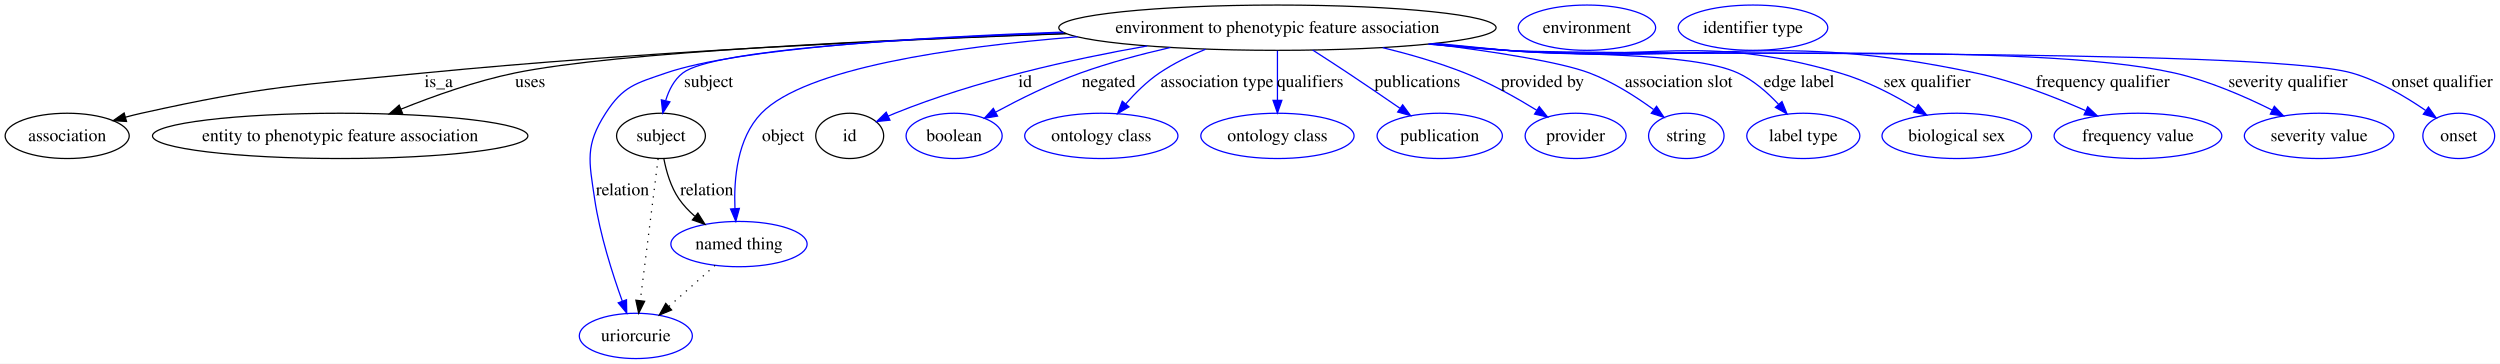
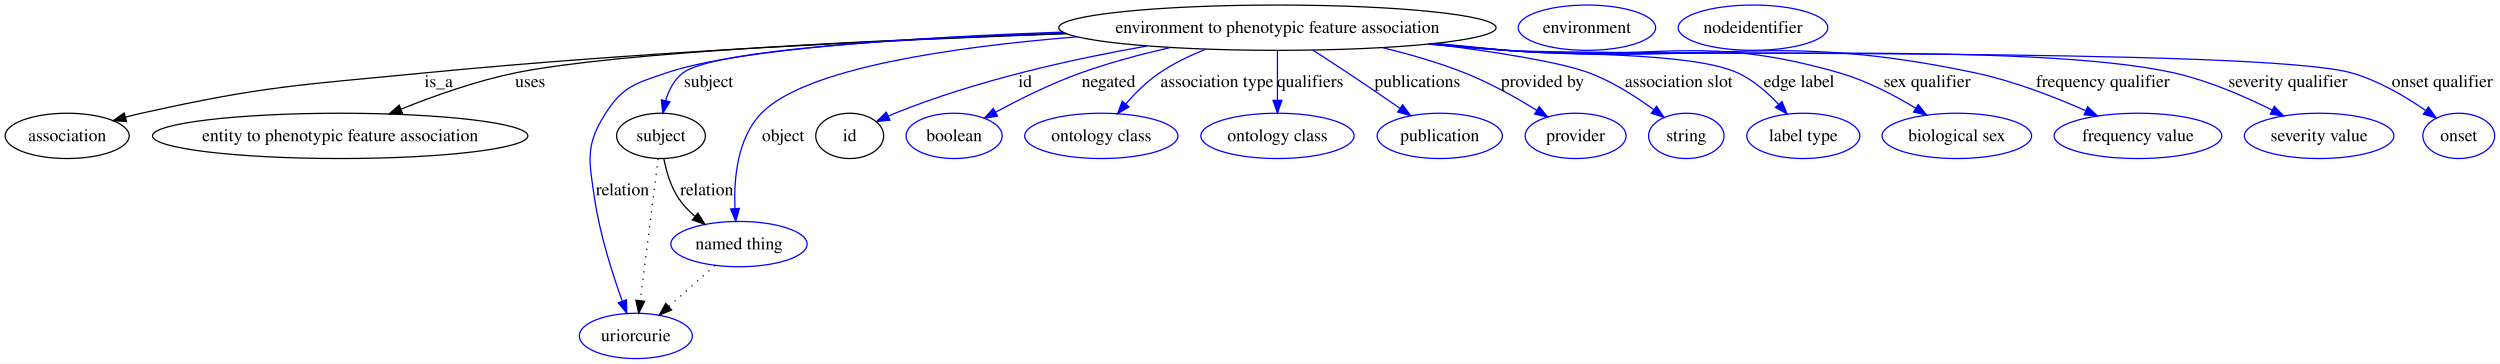
<svg xmlns="http://www.w3.org/2000/svg" width="1987pt" height="289pt" viewBox="0.00 0.00 1987.18 289.00">
  <g id="graph0" class="graph" transform="scale(1 1) rotate(0) translate(4 285)">
    <polygon fill="#ffffff" stroke="transparent" points="-4,4 -4,-285 1983.176,-285 1983.176,4 -4,4" />
    <g id="node1" class="node">
      <ellipse fill="none" stroke="#000000" cx="1011.402" cy="-263" rx="173.818" ry="18" />
      <text text-anchor="middle" x="1011.402" y="-258.8" font-family="Times,serif" font-size="14.00" fill="#000000">environment to phenotypic feature association</text>
    </g>
    <g id="node2" class="node">
      <ellipse fill="none" stroke="#000000" cx="49.401" cy="-177" rx="49.303" ry="18" />
      <text text-anchor="middle" x="49.401" y="-172.8" font-family="Times,serif" font-size="14.00" fill="#000000">association</text>
    </g>
    <g id="edge1" class="edge">
      <path fill="none" stroke="#000000" d="M843.778,-258.242C706.259,-253.345 506.619,-243.963 332.85,-227 232.563,-217.21 206.761,-216.878 108.401,-195 104.285,-194.084 100.04,-193.025 95.802,-191.887" />
      <polygon fill="#000000" stroke="#000000" points="96.566,-188.466 85.991,-189.121 94.666,-195.203 96.566,-188.466" />
      <text text-anchor="middle" x="344.677" y="-215.8" font-family="Times,serif" font-size="14.00" fill="#000000">is_a</text>
    </g>
    <g id="node3" class="node">
      <ellipse fill="none" stroke="#000000" cx="266.401" cy="-177" rx="149.204" ry="18" />
      <text text-anchor="middle" x="266.401" y="-172.8" font-family="Times,serif" font-size="14.00" fill="#000000">entity to phenotypic feature association</text>
    </g>
    <g id="edge2" class="edge">
      <path fill="none" stroke="#000000" d="M843.43,-258.392C693.62,-253.299 485.899,-243.545 405.291,-227 374.325,-220.644 340.954,-208.805 314.685,-198.242" />
      <polygon fill="#000000" stroke="#000000" points="315.927,-194.968 305.346,-194.421 313.276,-201.447 315.927,-194.968" />
      <text text-anchor="middle" x="417.457" y="-215.8" font-family="Times,serif" font-size="14.00" fill="#000000">uses</text>
    </g>
    <g id="node4" class="node">
      <ellipse fill="none" stroke="#000000" cx="521.402" cy="-177" rx="35.313" ry="18" />
      <text text-anchor="middle" x="521.402" y="-172.8" font-family="Times,serif" font-size="14.00" fill="#000000">subject</text>
    </g>
    <g id="edge3" class="edge">
      <path fill="none" stroke="#0000ff" d="M841.615,-259.062C716.033,-254.65 562.786,-245.521 538.746,-227 531.812,-221.658 527.637,-213.368 525.128,-205.063" />
      <polygon fill="#0000ff" stroke="#0000ff" points="528.491,-204.073 522.819,-195.124 521.673,-205.656 528.491,-204.073" />
      <text text-anchor="middle" x="559.229" y="-215.8" font-family="Times,serif" font-size="14.00" fill="#000000">subject</text>
    </g>
    <g id="node6" class="node">
      <ellipse fill="none" stroke="#0000ff" cx="501.401" cy="-18" rx="44.942" ry="18" />
      <text text-anchor="middle" x="501.401" y="-13.8" font-family="Times,serif" font-size="14.00" fill="#000000">uriorcurie</text>
    </g>
    <g id="edge4" class="edge">
      <path fill="none" stroke="#0000ff" d="M840.984,-259.522C724.773,-255.415 582.062,-246.469 525.402,-227 501.154,-218.668 491.276,-216.561 477.401,-195 460.912,-169.375 464.21,-157.148 468.643,-127 472.811,-98.647 482.771,-67.436 490.622,-45.704" />
      <polygon fill="#0000ff" stroke="#0000ff" points="493.972,-46.735 494.162,-36.142 487.408,-44.305 493.972,-46.735" />
      <text text-anchor="middle" x="490.781" y="-129.8" font-family="Times,serif" font-size="14.00" fill="#000000">relation</text>
    </g>
    <g id="node7" class="node">
      <ellipse fill="none" stroke="#0000ff" cx="583.402" cy="-91" rx="54.139" ry="18" />
      <text text-anchor="middle" x="583.402" y="-86.8" font-family="Times,serif" font-size="14.00" fill="#000000">named thing</text>
    </g>
    <g id="edge5" class="edge">
      <path fill="none" stroke="#0000ff" d="M852.407,-255.748C752.393,-247.695 635.903,-230.726 601.194,-195 581.935,-175.175 579.197,-142.59 580.197,-119.174" />
      <polygon fill="#0000ff" stroke="#0000ff" points="583.692,-119.352 580.873,-109.139 576.708,-118.881 583.692,-119.352" />
      <text text-anchor="middle" x="618.505" y="-172.8" font-family="Times,serif" font-size="14.00" fill="#000000">object</text>
    </g>
    <g id="node8" class="node">
      <ellipse fill="none" stroke="#000000" cx="671.402" cy="-177" rx="27" ry="18" />
      <text text-anchor="middle" x="671.402" y="-172.8" font-family="Times,serif" font-size="14.00" fill="#000000">id</text>
    </g>
    <g id="edge6" class="edge">
      <path fill="none" stroke="#0000ff" d="M907.897,-248.496C847.891,-237.979 771.719,-220.963 707.402,-195 705.603,-194.274 703.772,-193.494 701.936,-192.68" />
      <polygon fill="#0000ff" stroke="#0000ff" points="703.386,-189.495 692.846,-188.423 700.417,-195.834 703.386,-189.495" />
      <text text-anchor="middle" x="810.846" y="-215.8" font-family="Times,serif" font-size="14.00" fill="#000000">id</text>
    </g>
    <g id="node10" class="node">
      <ellipse fill="none" stroke="#0000ff" cx="754.402" cy="-177" rx="38.202" ry="18" />
      <text text-anchor="middle" x="754.402" y="-172.8" font-family="Times,serif" font-size="14.00" fill="#000000">boolean</text>
    </g>
    <g id="edge7" class="edge">
      <path fill="none" stroke="#0000ff" d="M926.272,-247.249C902.812,-241.88 877.578,-235.133 854.87,-227 831.541,-218.645 806.594,-206.25 787.395,-195.892" />
      <polygon fill="#0000ff" stroke="#0000ff" points="788.915,-192.734 778.463,-190.997 785.551,-198.873 788.915,-192.734" />
      <text text-anchor="middle" x="877.167" y="-215.8" font-family="Times,serif" font-size="14.00" fill="#000000">negated</text>
    </g>
    <g id="node11" class="node">
      <ellipse fill="none" stroke="#0000ff" cx="871.402" cy="-177" rx="60.905" ry="18" />
      <text text-anchor="middle" x="871.402" y="-172.8" font-family="Times,serif" font-size="14.00" fill="#000000">ontology class</text>
    </g>
    <g id="edge8" class="edge">
      <path fill="none" stroke="#0000ff" d="M954.254,-245.866C941.627,-240.797 928.71,-234.537 917.591,-227 907.705,-220.299 898.426,-211.096 890.815,-202.411" />
      <polygon fill="#0000ff" stroke="#0000ff" points="893.432,-200.084 884.326,-194.668 888.067,-204.58 893.432,-200.084" />
      <text text-anchor="middle" x="963.307" y="-215.8" font-family="Times,serif" font-size="14.00" fill="#000000">association type</text>
    </g>
    <g id="node12" class="node">
      <ellipse fill="none" stroke="#0000ff" cx="1011.402" cy="-177" rx="60.905" ry="18" />
      <text text-anchor="middle" x="1011.402" y="-172.8" font-family="Times,serif" font-size="14.00" fill="#000000">ontology class</text>
    </g>
    <g id="edge9" class="edge">
      <path fill="none" stroke="#0000ff" d="M1011.402,-244.762C1011.402,-233.36 1011.402,-218.434 1011.402,-205.494" />
      <polygon fill="#0000ff" stroke="#0000ff" points="1014.902,-205.212 1011.402,-195.212 1007.902,-205.212 1014.902,-205.212" />
      <text text-anchor="middle" x="1037.453" y="-215.8" font-family="Times,serif" font-size="14.00" fill="#000000">qualifiers</text>
    </g>
    <g id="node13" class="node">
      <ellipse fill="none" stroke="#0000ff" cx="1140.401" cy="-177" rx="49.788" ry="18" />
      <text text-anchor="middle" x="1140.401" y="-172.8" font-family="Times,serif" font-size="14.00" fill="#000000">publication</text>
    </g>
    <g id="edge10" class="edge">
      <path fill="none" stroke="#0000ff" d="M1039.421,-245.214C1048.395,-239.457 1058.349,-233.008 1067.401,-227 1081.024,-217.959 1095.939,-207.792 1108.715,-198.999" />
      <polygon fill="#0000ff" stroke="#0000ff" points="1110.933,-201.721 1117.177,-193.162 1106.958,-195.959 1110.933,-201.721" />
      <text text-anchor="middle" x="1122.619" y="-215.8" font-family="Times,serif" font-size="14.00" fill="#000000">publications</text>
    </g>
    <g id="node14" class="node">
      <ellipse fill="none" stroke="#0000ff" cx="1248.401" cy="-177" rx="40.132" ry="18" />
      <text text-anchor="middle" x="1248.401" y="-172.8" font-family="Times,serif" font-size="14.00" fill="#000000">provider</text>
    </g>
    <g id="edge11" class="edge">
      <path fill="none" stroke="#0000ff" d="M1095.043,-247.131C1116.705,-241.851 1139.74,-235.178 1160.401,-227 1180.253,-219.143 1201.083,-207.481 1217.492,-197.396" />
      <polygon fill="#0000ff" stroke="#0000ff" points="1219.504,-200.266 1226.118,-191.99 1215.786,-194.334 1219.504,-200.266" />
      <text text-anchor="middle" x="1222.034" y="-215.8" font-family="Times,serif" font-size="14.00" fill="#000000">provided by</text>
    </g>
    <g id="node15" class="node">
      <ellipse fill="none" stroke="#0000ff" cx="1336.401" cy="-177" rx="30.003" ry="18" />
      <text text-anchor="middle" x="1336.401" y="-172.8" font-family="Times,serif" font-size="14.00" fill="#000000">string</text>
    </g>
    <g id="edge12" class="edge">
      <path fill="none" stroke="#0000ff" d="M1133.581,-250.206C1184.021,-243.902 1236.091,-235.775 1259.401,-227 1277.684,-220.118 1296.11,-208.365 1310.352,-197.982" />
      <polygon fill="#0000ff" stroke="#0000ff" points="1312.75,-200.558 1318.639,-191.751 1308.543,-194.963 1312.75,-200.558" />
      <text text-anchor="middle" x="1330.369" y="-215.8" font-family="Times,serif" font-size="14.00" fill="#000000">association slot</text>
    </g>
    <g id="node16" class="node">
      <ellipse fill="none" stroke="#0000ff" cx="1429.401" cy="-177" rx="44.96" ry="18" />
      <text text-anchor="middle" x="1429.401" y="-172.8" font-family="Times,serif" font-size="14.00" fill="#000000">label type</text>
    </g>
    <g id="edge13" class="edge">
      <path fill="none" stroke="#0000ff" d="M1137.209,-250.54C1156.043,-248.68 1175.232,-246.787 1193.401,-245 1234.288,-240.978 1340.086,-244.189 1377.401,-227 1389.666,-221.351 1400.822,-211.592 1409.63,-202.187" />
      <polygon fill="#0000ff" stroke="#0000ff" points="1412.451,-204.279 1416.448,-194.467 1407.205,-199.645 1412.451,-204.279" />
      <text text-anchor="middle" x="1425.969" y="-215.8" font-family="Times,serif" font-size="14.00" fill="#000000">edge label</text>
    </g>
    <g id="node17" class="node">
      <ellipse fill="none" stroke="#0000ff" cx="1551.401" cy="-177" rx="59.443" ry="18" />
      <text text-anchor="middle" x="1551.401" y="-172.8" font-family="Times,serif" font-size="14.00" fill="#000000">biological sex</text>
    </g>
    <g id="edge14" class="edge">
      <path fill="none" stroke="#0000ff" d="M1134.709,-250.287C1154.333,-248.413 1174.417,-246.583 1193.401,-245 1311.042,-235.19 1344.968,-259.687 1458.401,-227 1479.701,-220.862 1501.629,-209.367 1518.839,-198.945" />
      <polygon fill="#0000ff" stroke="#0000ff" points="1520.741,-201.884 1527.38,-193.627 1517.041,-195.941 1520.741,-201.884" />
      <text text-anchor="middle" x="1527.81" y="-215.8" font-family="Times,serif" font-size="14.00" fill="#000000">sex qualifier</text>
    </g>
    <g id="node18" class="node">
      <ellipse fill="none" stroke="#0000ff" cx="1695.401" cy="-177" rx="66.642" ry="18" />
      <text text-anchor="middle" x="1695.401" y="-172.8" font-family="Times,serif" font-size="14.00" fill="#000000">frequency value</text>
    </g>
    <g id="edge15" class="edge">
      <path fill="none" stroke="#0000ff" d="M1133.213,-250.097C1153.306,-248.215 1173.927,-246.432 1193.401,-245 1358.925,-232.829 1404.042,-261.435 1566.401,-227 1596.583,-220.599 1628.954,-208.033 1653.718,-197.101" />
      <polygon fill="#0000ff" stroke="#0000ff" points="1655.474,-200.149 1663.156,-192.852 1652.6,-193.766 1655.474,-200.149" />
      <text text-anchor="middle" x="1667.462" y="-215.8" font-family="Times,serif" font-size="14.00" fill="#000000">frequency qualifier</text>
    </g>
    <g id="node19" class="node">
      <ellipse fill="none" stroke="#0000ff" cx="1839.401" cy="-177" rx="59.425" ry="18" />
      <text text-anchor="middle" x="1839.401" y="-172.8" font-family="Times,serif" font-size="14.00" fill="#000000">severity value</text>
    </g>
    <g id="edge16" class="edge">
      <path fill="none" stroke="#0000ff" d="M1131.726,-249.991C1152.284,-248.086 1173.442,-246.324 1193.401,-245 1311.21,-237.186 1609.231,-252.997 1724.401,-227 1751.531,-220.876 1780.222,-208.413 1802.16,-197.462" />
      <polygon fill="#0000ff" stroke="#0000ff" points="1803.81,-200.55 1811.124,-192.885 1800.626,-194.316 1803.81,-200.55" />
      <text text-anchor="middle" x="1814.638" y="-215.8" font-family="Times,serif" font-size="14.00" fill="#000000">severity qualifier</text>
    </g>
    <g id="node20" class="node">
      <ellipse fill="none" stroke="#0000ff" cx="1950.401" cy="-177" rx="28.55" ry="18" />
      <text text-anchor="middle" x="1950.401" y="-172.8" font-family="Times,serif" font-size="14.00" fill="#000000">onset</text>
    </g>
    <g id="edge17" class="edge">
      <path fill="none" stroke="#0000ff" d="M1131.229,-249.915C1151.941,-248.007 1173.279,-246.263 1193.401,-245 1267.948,-240.321 1793.601,-247.588 1865.401,-227 1886.647,-220.908 1908.08,-208.245 1924.109,-197.188" />
      <polygon fill="#0000ff" stroke="#0000ff" points="1926.311,-199.917 1932.423,-191.262 1922.248,-194.217 1926.311,-199.917" />
      <text text-anchor="middle" x="1937.255" y="-215.8" font-family="Times,serif" font-size="14.00" fill="#000000">onset qualifier</text>
    </g>
    <g id="edge19" class="edge">
      <path fill="none" stroke="#000000" stroke-dasharray="1,5" d="M519.107,-158.761C515.641,-131.205 509.041,-78.735 504.952,-46.223" />
      <polygon fill="#000000" stroke="#000000" points="508.39,-45.512 503.669,-36.027 501.445,-46.385 508.39,-45.512" />
    </g>
    <g id="edge18" class="edge">
      <path fill="none" stroke="#000000" d="M523.713,-158.67C525.66,-148.637 529.21,-136.379 535.643,-127 539.104,-121.953 543.503,-117.322 548.224,-113.183" />
      <polygon fill="#000000" stroke="#000000" points="550.727,-115.664 556.366,-106.695 546.364,-110.19 550.727,-115.664" />
      <text text-anchor="middle" x="557.781" y="-129.8" font-family="Times,serif" font-size="14.00" fill="#000000">relation</text>
    </g>
    <g id="node5" class="node">
      <ellipse fill="none" stroke="#0000ff" cx="1257.401" cy="-263" rx="54.608" ry="18" />
      <text text-anchor="middle" x="1257.401" y="-258.8" font-family="Times,serif" font-size="14.00" fill="#000000">environment</text>
    </g>
    <g id="edge20" class="edge">
      <path fill="none" stroke="#000000" stroke-dasharray="1,5" d="M564.383,-74.069C553.438,-64.326 539.527,-51.941 527.564,-41.291" />
      <polygon fill="#000000" stroke="#000000" points="529.831,-38.623 520.034,-34.588 525.176,-43.851 529.831,-38.623" />
    </g>
    <g id="node9" class="node">
-       <ellipse fill="none" stroke="#0000ff" cx="1389.401" cy="-263" rx="59.443" ry="18" />
-       <text text-anchor="middle" x="1389.401" y="-258.8" font-family="Times,serif" font-size="14.00" fill="#000000">identifier type</text>
+       <ellipse fill="none" stroke="#0000ff" cx="1389.401" cy="-263" rx="59.451" ry="18" />
+       <text text-anchor="middle" x="1389.401" y="-258.8" font-family="Times,serif" font-size="14.00" fill="#000000">nodeidentifier</text>
    </g>
  </g>
</svg>
